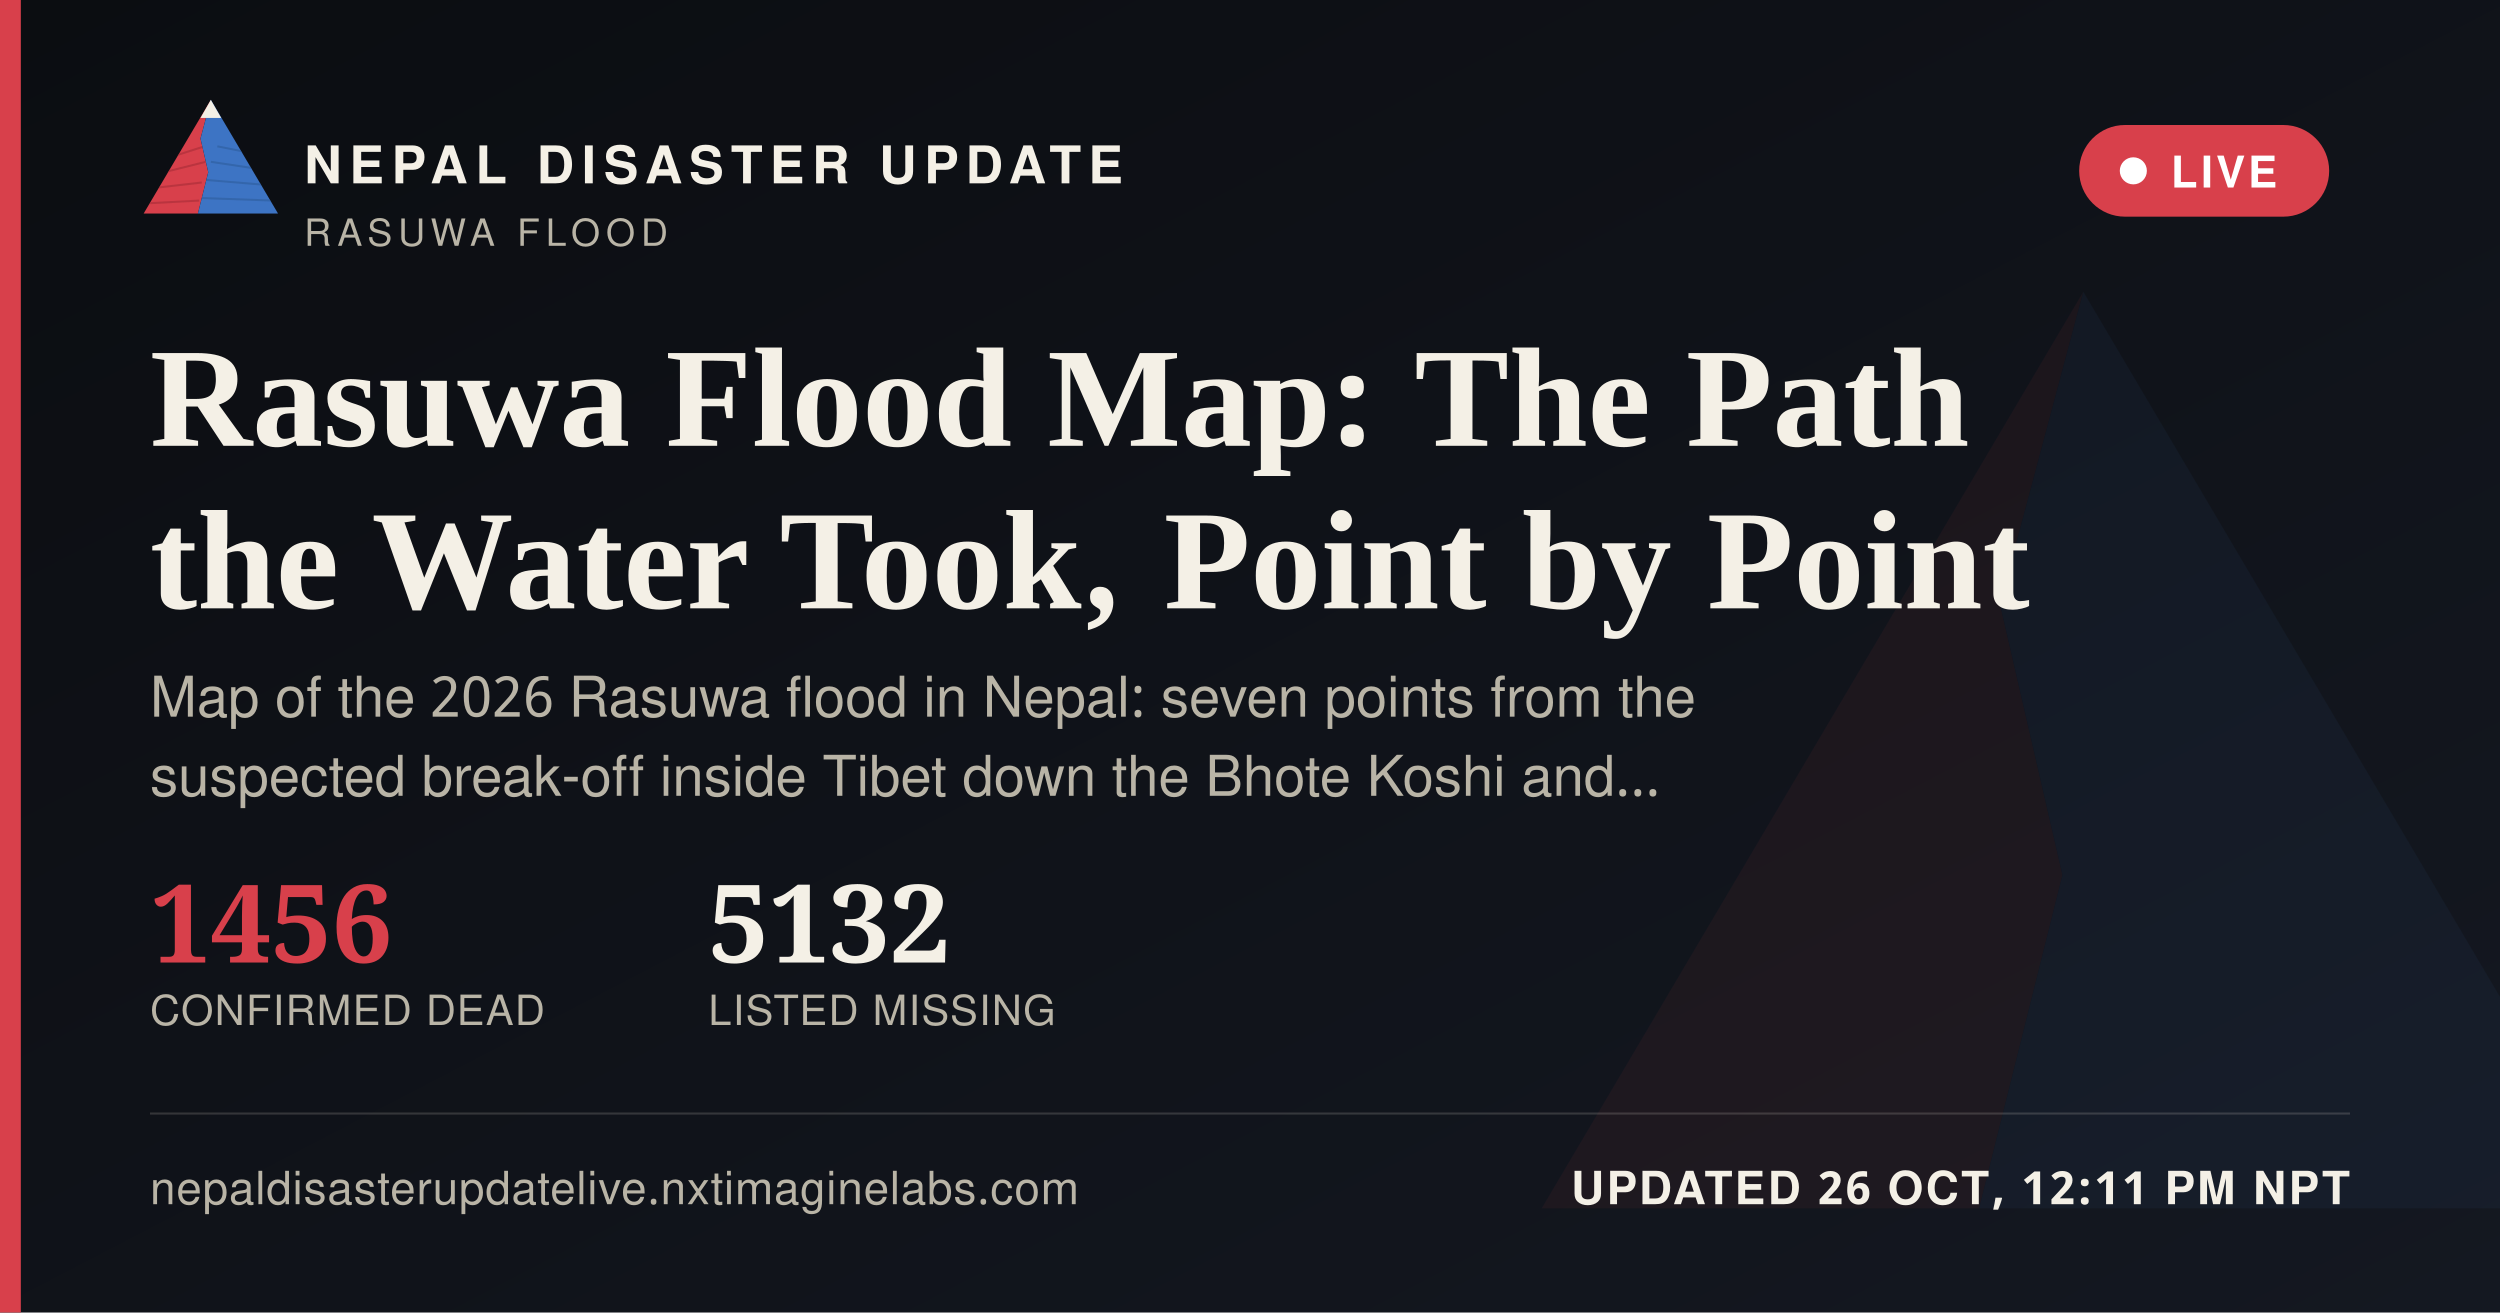
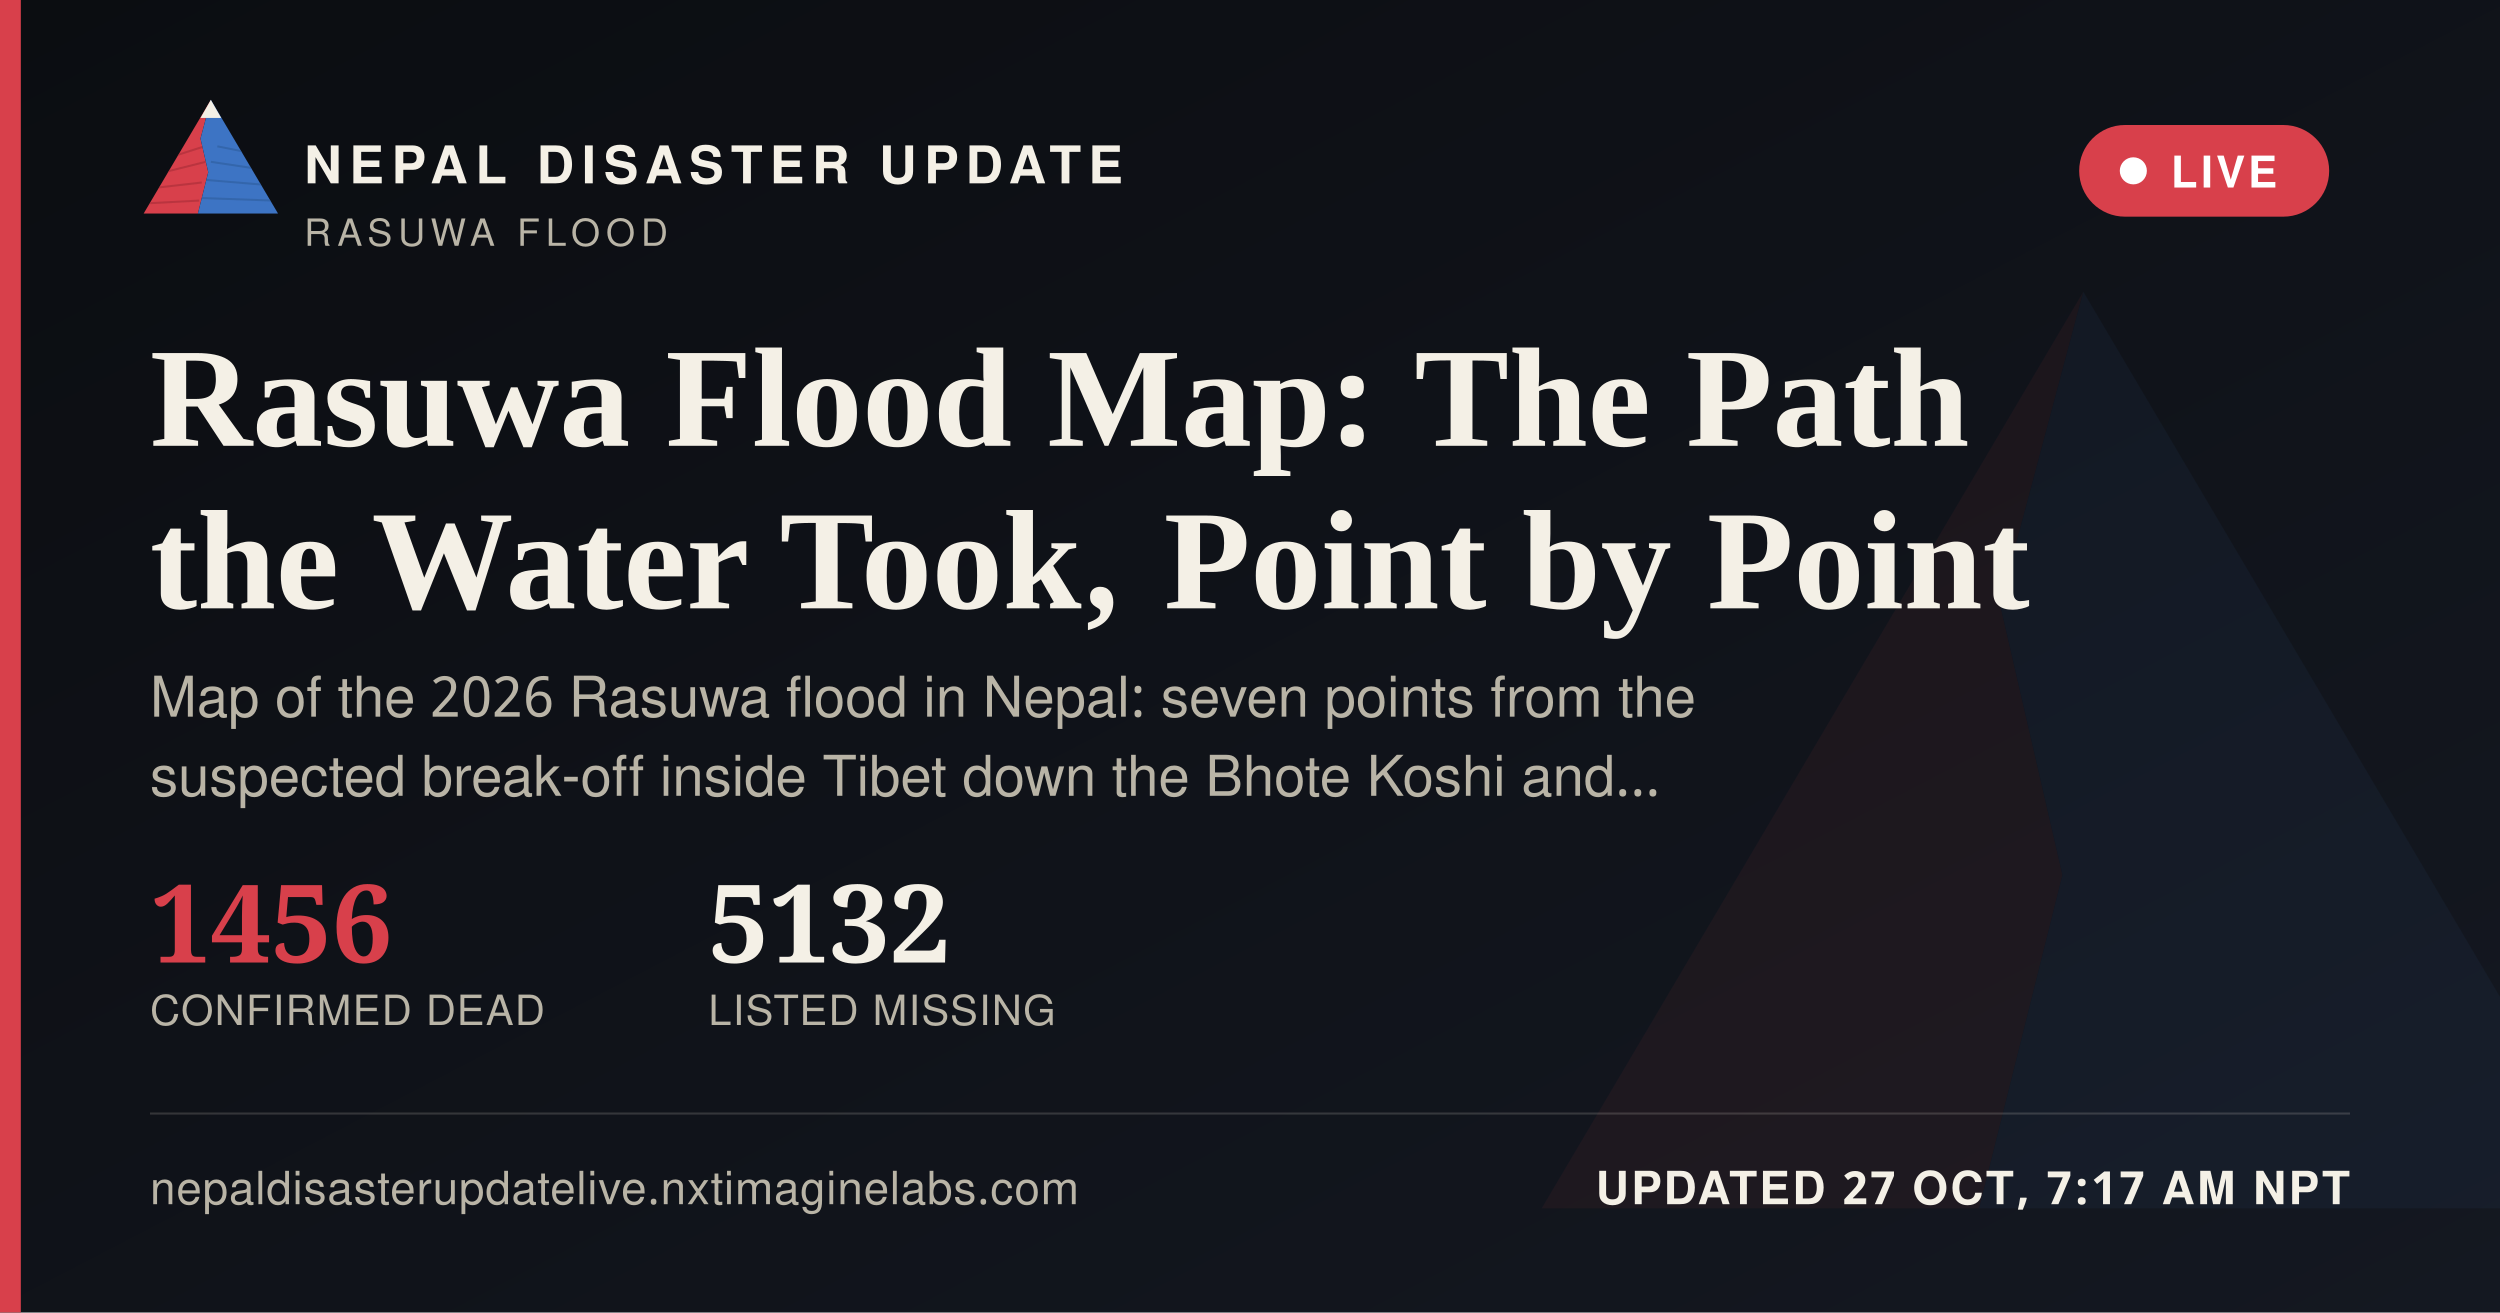
<svg xmlns="http://www.w3.org/2000/svg" width="1200" height="630" viewBox="0 0 1200 630">
  <defs>
    <linearGradient id="ogbg" x1="0" y1="0" x2="1" y2="1">
      <stop offset="0" stop-color="#0B0D11" />
      <stop offset="1" stop-color="#141821" />
    </linearGradient>
  </defs>
  <rect width="1200" height="630" fill="url(#ogbg)" />
  <g transform="translate(700,60) scale(5)" opacity="0.06">
    <polygon points="60,16 52,46 58,72 50,104 8,104" fill="#D8404B" />
    <polygon points="60,16 112,104 50,104 58,72 52,46" fill="#3D74C4" />
  </g>
  <rect x="0" y="0" width="10" height="630" fill="#D8404B" />
  <g transform="translate(64,38) scale(0.62)">
    <g>
      <defs>
        <clipPath id="ogLc">
          <polygon points="60,16 52,46 58,72 50,104 8,104" />
        </clipPath>
        <clipPath id="ogRc">
          <polygon points="60,16 112,104 50,104 58,72 52,46" />
        </clipPath>
      </defs>
      <polygon points="60,16 52,46 58,72 50,104 8,104" fill="#D8404B" />
      <g clip-path="url(#ogLc)" stroke="#A32A34" stroke-width="1.6" fill="none" opacity="0.55">
        <path d="M30,60 L55,52" />
        <path d="M24,72 L56,64" />
        <path d="M18,84 L53,80" />
        <path d="M13,96 L51,94" />
      </g>
      <polygon points="60,16 112,104 50,104 58,72 52,46" fill="#3D74C4" />
      <g clip-path="url(#ogRc)" stroke="#2A5793" stroke-width="1.6" fill="none" opacity="0.5">
        <path d="M65,52 L95,58" />
        <path d="M60,64 L100,70" />
        <path d="M56,78 L104,82" />
        <path d="M52,92 L108,94" />
      </g>
      <polygon points="60,16 52,30 68,30" fill="#F4F0E6" />
    </g>
  </g>
  <text x="146" y="88" font-family="'Public Sans', 'Noto Sans Devanagari', 'Helvetica Neue', Helvetica, Arial, sans-serif" font-size="25" font-weight="800" letter-spacing="3.6" fill="#F4F0E6">NEPAL DISASTER UPDATE</text>
  <text x="146" y="118" font-family="'Public Sans', 'Noto Sans Devanagari', 'Helvetica Neue', Helvetica, Arial, sans-serif" font-size="18" letter-spacing="2.8" fill="#B9B4A6">RASUWA FLOOD</text>
  <g>
    <rect x="998" y="60" width="120" height="44" rx="22" fill="#D8404B" stroke="none" />
    <circle cx="1024" cy="82" r="6.5" fill="#FFFFFF" />
    <text x="1042" y="90" font-family="'Public Sans', 'Noto Sans Devanagari', 'Helvetica Neue', Helvetica, Arial, sans-serif" font-size="21" font-weight="700" letter-spacing="1.6" fill="#FFFFFF">LIVE</text>
  </g>
  <text x="72" y="214" font-family="Newsreader, 'Noto Serif Devanagari', Georgia, 'Times New Roman', serif" font-size="68" font-weight="600" fill="#F4F0E6">Rasuwa Flood Map: The Path</text>
  <text x="72" y="292" font-family="Newsreader, 'Noto Serif Devanagari', Georgia, 'Times New Roman', serif" font-size="68" font-weight="600" fill="#F4F0E6">the Water Took, Point by Point</text>
  <text x="72" y="344" font-family="'Public Sans', 'Noto Sans Devanagari', 'Helvetica Neue', Helvetica, Arial, sans-serif" font-size="27" fill="#B9B4A6">Map of the 2026 Rasuwa flood in Nepal: seven points from the</text>
  <text x="72" y="382" font-family="'Public Sans', 'Noto Sans Devanagari', 'Helvetica Neue', Helvetica, Arial, sans-serif" font-size="27" fill="#B9B4A6">suspected break-off inside Tibet down the Bhote Koshi and…</text>
  <g transform="translate(72,462)">
    <text x="0" y="0" font-family="Newsreader, 'Noto Serif Devanagari', Georgia, 'Times New Roman', serif" font-size="52" font-weight="600" fill="#D8404B">1456</text>
    <text x="0" y="30" font-family="'Public Sans', 'Noto Sans Devanagari', 'Helvetica Neue', Helvetica, Arial, sans-serif" font-size="20" letter-spacing="0.6" fill="#B9B4A6">CONFIRMED DEAD</text>
    <text x="268" y="0" font-family="Newsreader, 'Noto Serif Devanagari', Georgia, 'Times New Roman', serif" font-size="52" font-weight="600" fill="#F4F0E6">5132</text>
    <text x="268" y="30" font-family="'Public Sans', 'Noto Sans Devanagari', 'Helvetica Neue', Helvetica, Arial, sans-serif" font-size="20" letter-spacing="0.6" fill="#B9B4A6">LISTED MISSING</text>
  </g>
  <rect x="72" y="534" width="1056" height="1" fill="rgba(244,240,230,0.16)" />
  <text x="72" y="578" font-family="'Public Sans', 'Noto Sans Devanagari', 'Helvetica Neue', Helvetica, Arial, sans-serif" font-size="22" fill="#B9B4A6" letter-spacing="0.4">nepaldisasterupdatelive.nxtimaginelabs.com</text>
-   <text x="1128" y="578" text-anchor="end" font-family="'Public Sans', 'Noto Sans Devanagari', 'Helvetica Neue', Helvetica, Arial, sans-serif" font-size="22" font-weight="700" letter-spacing="1.2" fill="#F4F0E6">UPDATED 26 OCT, 12:11 PM NPT</text>
+   <text x="1128" y="578" text-anchor="end" font-family="'Public Sans', 'Noto Sans Devanagari', 'Helvetica Neue', Helvetica, Arial, sans-serif" font-size="22" font-weight="700" letter-spacing="1.2" fill="#F4F0E6">UPDATED 27 OCT, 7:17 AM NPT</text>
</svg>
